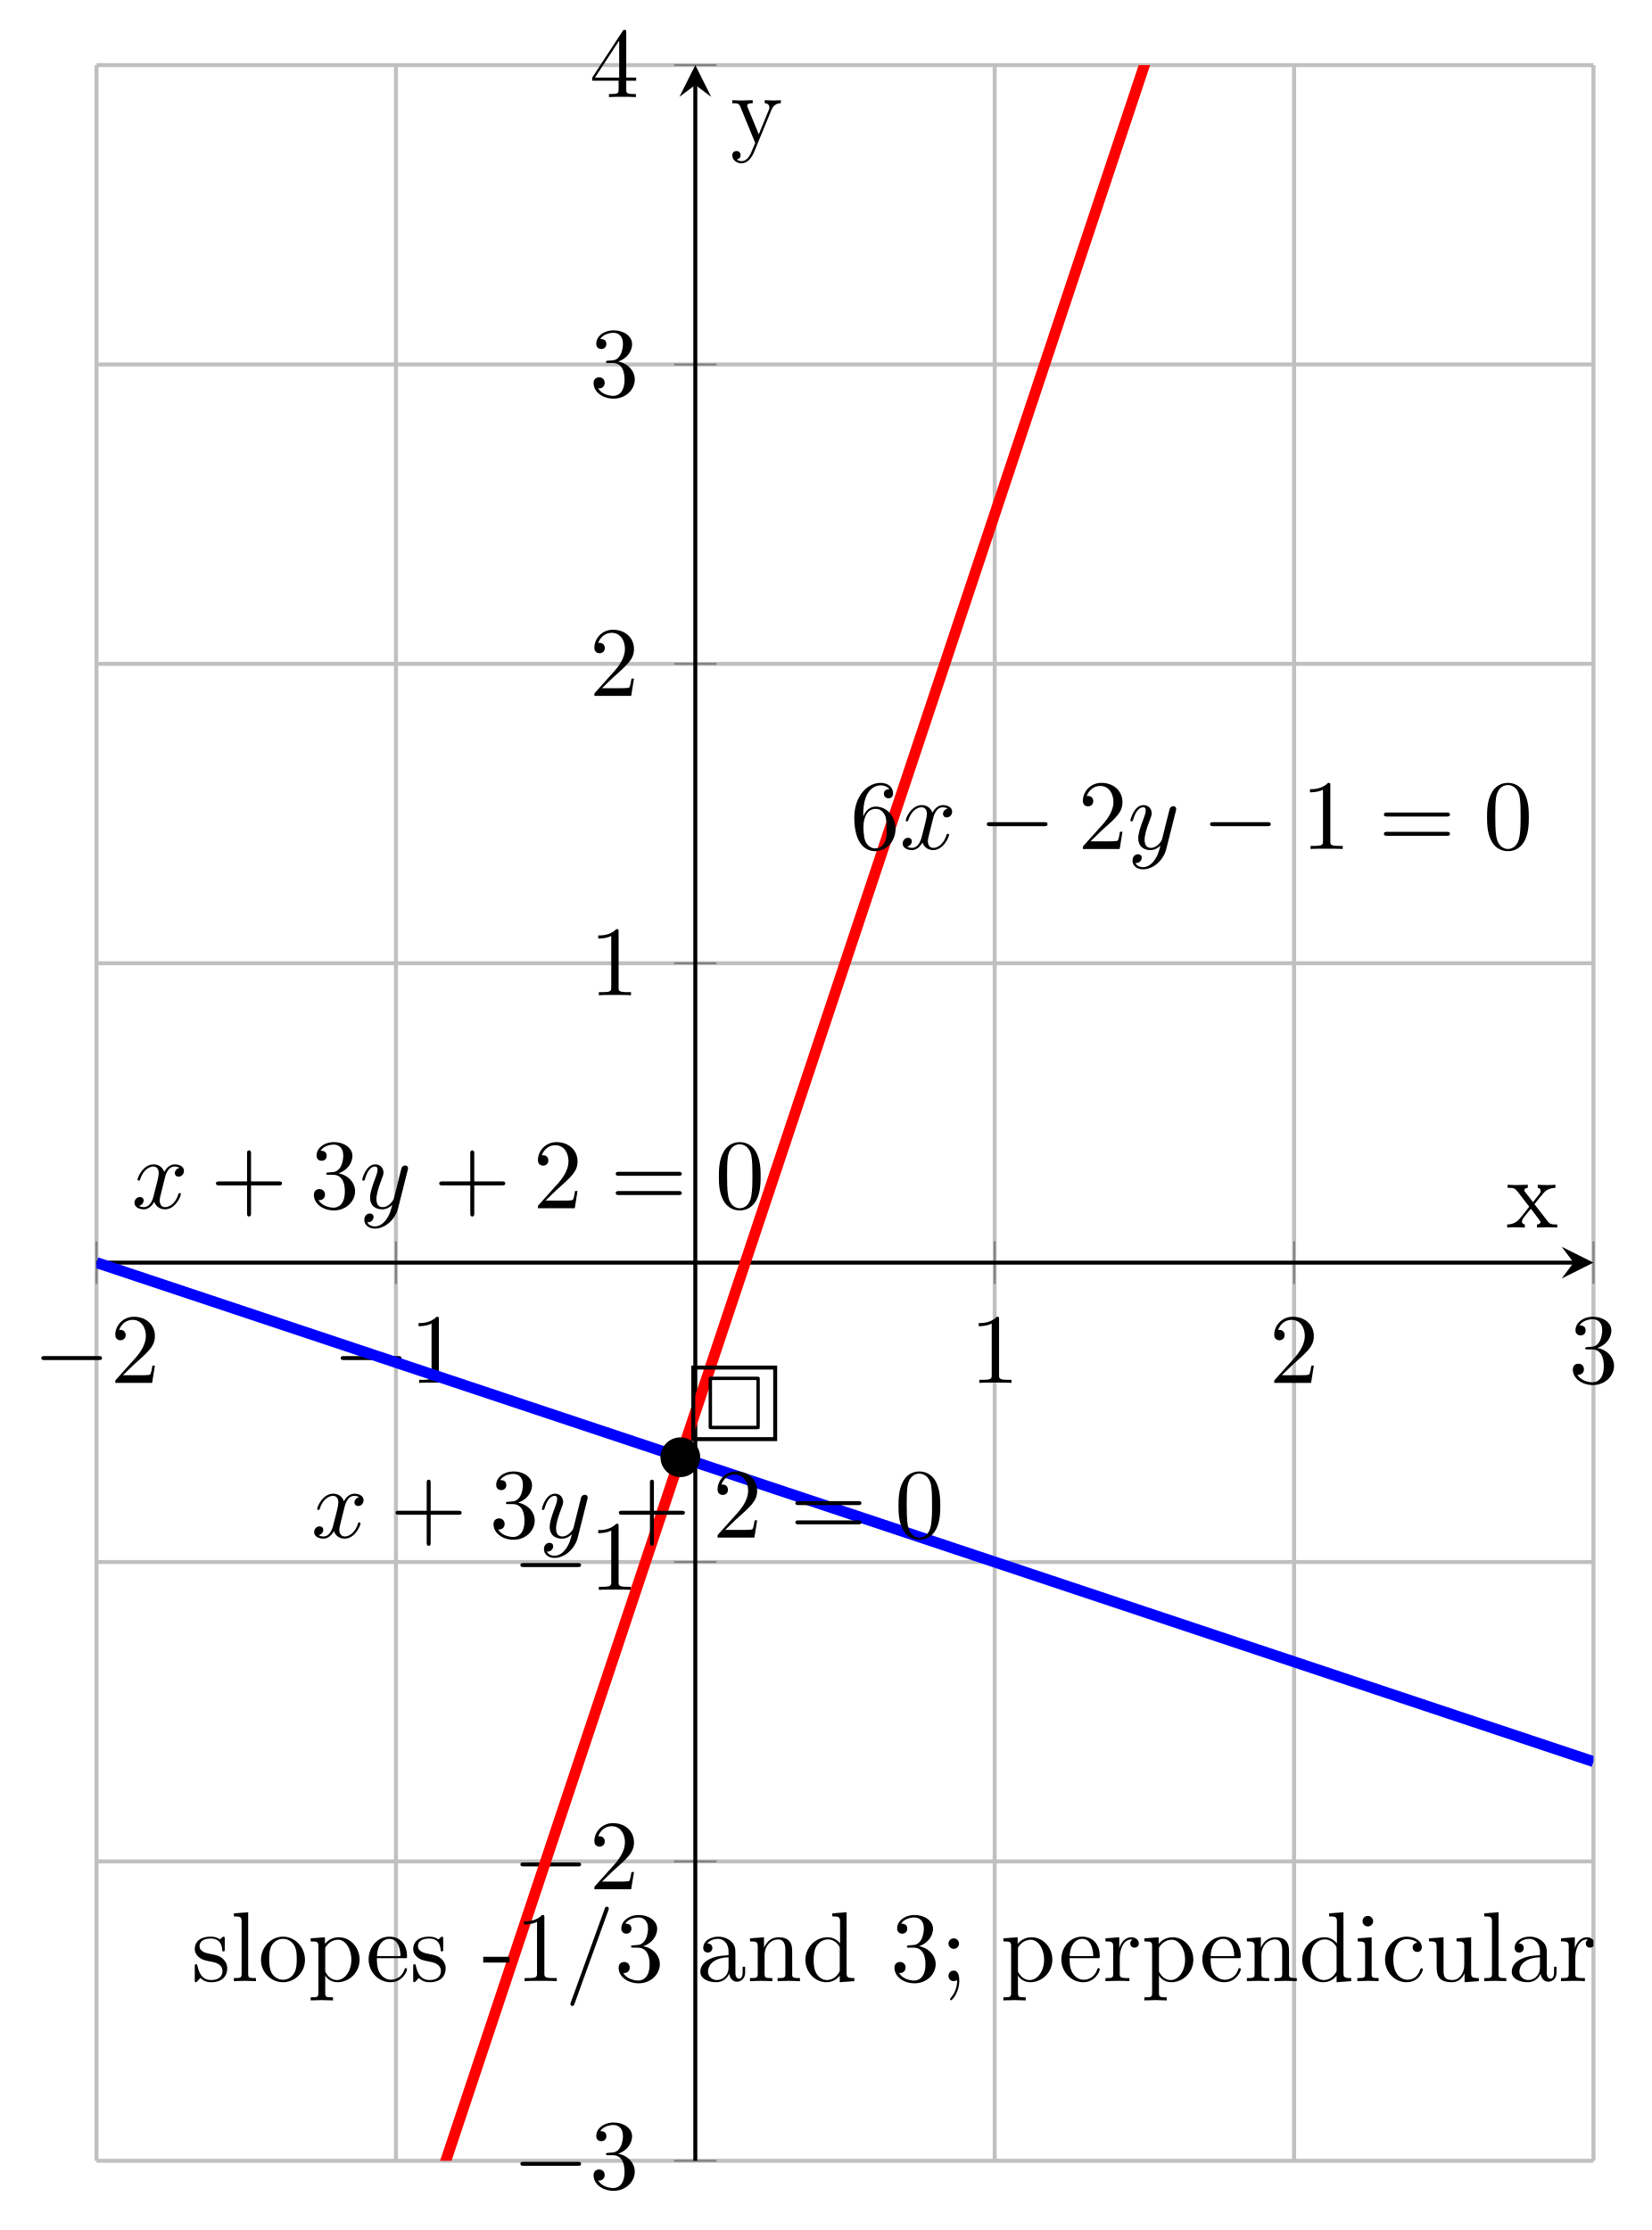
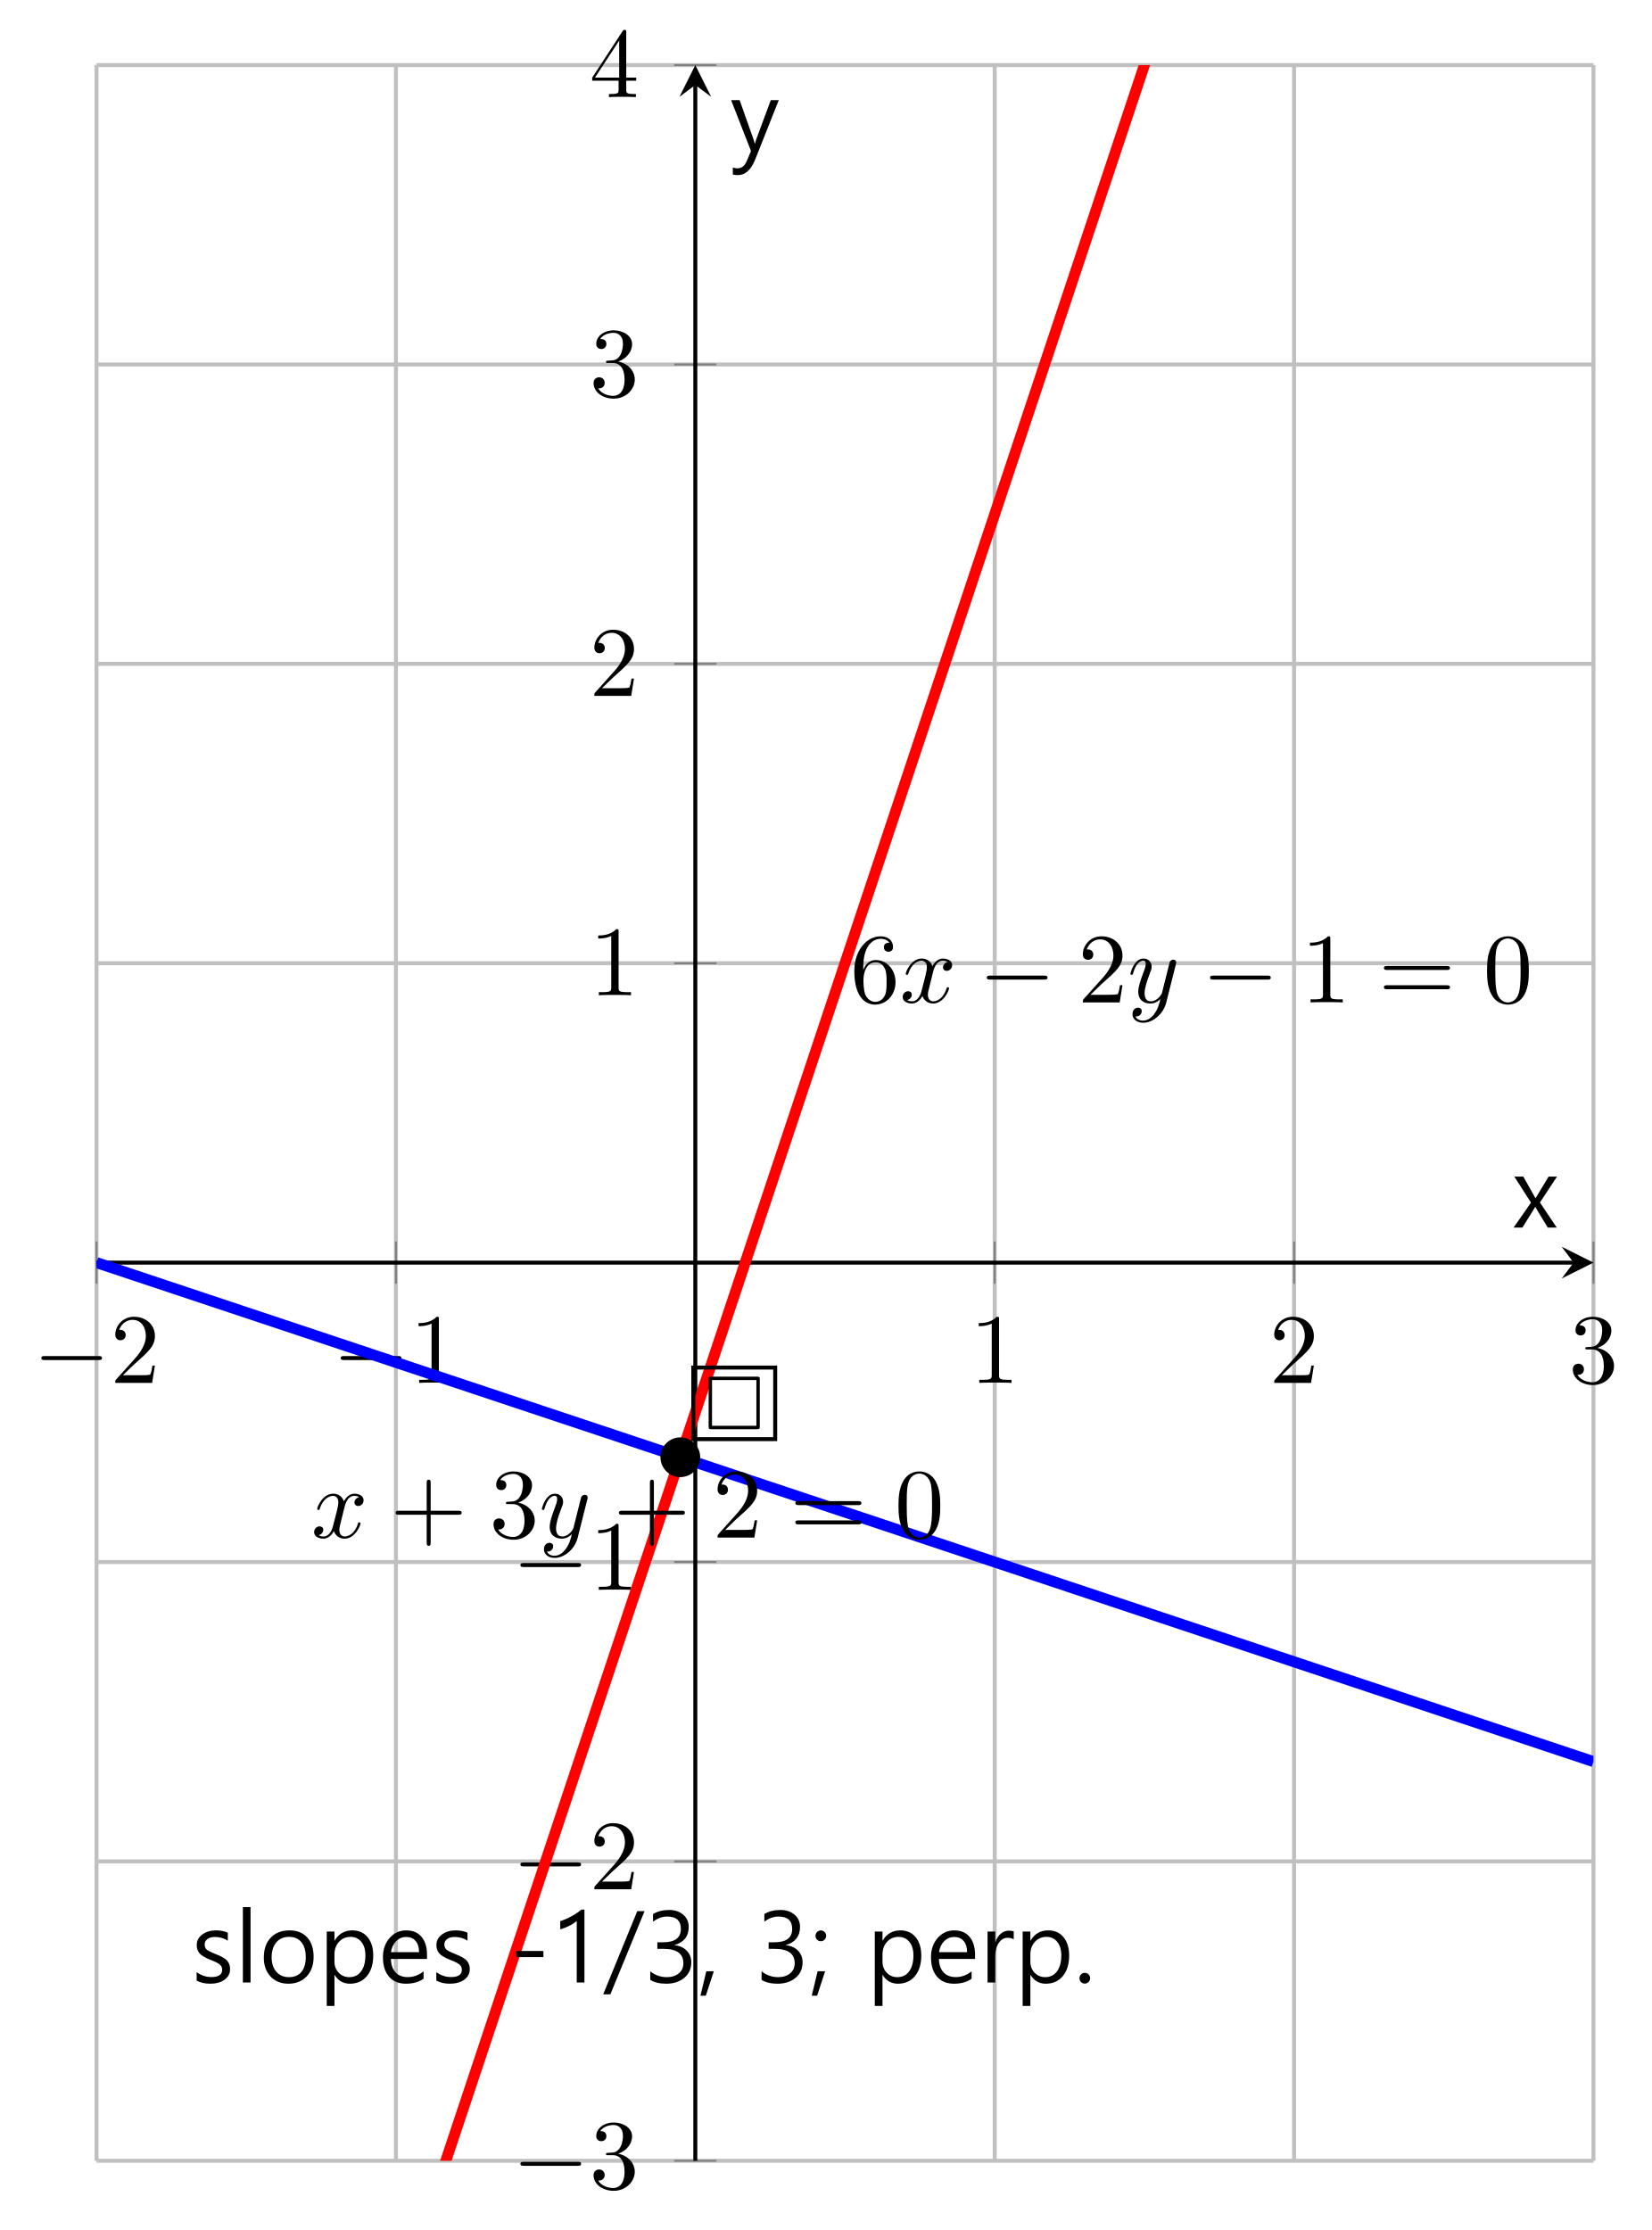
<svg xmlns="http://www.w3.org/2000/svg" xmlns:xlink="http://www.w3.org/1999/xlink" version="1.1" width="165.698pt" height="223.758pt" viewBox="-28.71 -43.654 165.698 223.758">
  <defs>
    <path id="g0-3" d="M5.677-5C5.677-5.223 5.649-5.272 5.405-5.272H.816C.579-5.272 .544-5.23 .544-5V-.272C.544-.035 .586 0 .823 0H5.398C5.649 0 5.677-.042 5.677-.279V-5ZM.886-4.931H5.335V-.342H.886V-4.931Z" />
-     <path id="g1-28" d="M4.812-.887V-1.445H4.563V-.887C4.563-.309 4.314-.249 4.204-.249C3.875-.249 3.836-.697 3.836-.747V-2.74C3.836-3.158 3.836-3.547 3.477-3.915C3.088-4.304 2.59-4.463 2.112-4.463C1.295-4.463 .608-3.995 .608-3.337C.608-3.039 .807-2.869 1.066-2.869C1.345-2.869 1.524-3.068 1.524-3.328C1.524-3.447 1.474-3.776 1.016-3.786C1.285-4.134 1.773-4.244 2.092-4.244C2.58-4.244 3.148-3.856 3.148-2.969V-2.6C2.64-2.57 1.943-2.54 1.315-2.242C.568-1.903 .319-1.385 .319-.946C.319-.139 1.285 .11 1.913 .11C2.57 .11 3.029-.289 3.218-.757C3.258-.359 3.527 .06 3.995 .06C4.204 .06 4.812-.08 4.812-.887ZM3.148-1.395C3.148-.448 2.431-.11 1.983-.11C1.494-.11 1.086-.458 1.086-.956C1.086-1.504 1.504-2.331 3.148-2.391V-1.395Z" />
-     <path id="g1-43" d="M4.134-1.186C4.134-1.285 4.035-1.285 4.005-1.285C3.915-1.285 3.895-1.245 3.875-1.186C3.587-.259 2.939-.139 2.57-.139C2.042-.139 1.166-.568 1.166-2.172C1.166-3.796 1.983-4.214 2.511-4.214C2.6-4.214 3.228-4.204 3.577-3.846C3.168-3.816 3.108-3.517 3.108-3.387C3.108-3.128 3.288-2.929 3.567-2.929C3.826-2.929 4.025-3.098 4.025-3.397C4.025-4.075 3.268-4.463 2.501-4.463C1.255-4.463 .339-3.387 .339-2.152C.339-.877 1.325 .11 2.481 .11C3.816 .11 4.134-1.086 4.134-1.186Z" />
-     <path id="g1-47" d="M5.25 0V-.309C4.553-.309 4.473-.379 4.473-.867V-6.914L3.039-6.804V-6.496C3.736-6.496 3.816-6.426 3.816-5.938V-3.786C3.527-4.144 3.098-4.403 2.56-4.403C1.385-4.403 .339-3.427 .339-2.142C.339-.877 1.315 .11 2.451 .11C3.088 .11 3.537-.229 3.786-.548V.11L5.25 0ZM3.786-1.176C3.786-.996 3.786-.976 3.676-.807C3.377-.329 2.929-.11 2.501-.11C2.052-.11 1.694-.369 1.455-.747C1.196-1.156 1.166-1.724 1.166-2.132C1.166-2.501 1.186-3.098 1.474-3.547C1.684-3.856 2.062-4.184 2.6-4.184C2.949-4.184 3.367-4.035 3.676-3.587C3.786-3.417 3.786-3.397 3.786-3.218V-1.176Z" />
-     <path id="g1-50" d="M4.134-1.186C4.134-1.285 4.055-1.305 4.005-1.305C3.915-1.305 3.895-1.245 3.875-1.166C3.527-.139 2.63-.139 2.531-.139C2.032-.139 1.634-.438 1.405-.807C1.106-1.285 1.106-1.943 1.106-2.301H3.885C4.105-2.301 4.134-2.301 4.134-2.511C4.134-3.497 3.597-4.463 2.351-4.463C1.196-4.463 .279-3.437 .279-2.192C.279-.857 1.325 .11 2.471 .11C3.686 .11 4.134-.996 4.134-1.186ZM3.477-2.511H1.116C1.176-3.995 2.012-4.244 2.351-4.244C3.377-4.244 3.477-2.899 3.477-2.511Z" />
-     <path id="g1-64" d="M2.75-1.863V-2.441H.11V-1.863H2.75Z" />
-     <path id="g1-66" d="M2.461 0V-.309C1.803-.309 1.763-.359 1.763-.747V-4.403L.369-4.294V-3.985C1.016-3.985 1.106-3.925 1.106-3.437V-.757C1.106-.309 .996-.309 .329-.309V0L1.425-.03C1.773-.03 2.122-.01 2.461 0ZM1.913-6.017C1.913-6.286 1.684-6.545 1.385-6.545C1.046-6.545 .847-6.267 .847-6.017C.847-5.748 1.076-5.489 1.375-5.489C1.714-5.489 1.913-5.768 1.913-6.017Z" />
-     <path id="g1-72" d="M2.54 0V-.309C1.873-.309 1.763-.309 1.763-.757V-6.914L.329-6.804V-6.496C1.026-6.496 1.106-6.426 1.106-5.938V-.757C1.106-.309 .996-.309 .329-.309V0L1.435-.03L2.54 0Z" />
-     <path id="g1-77" d="M5.33 0V-.309C4.812-.309 4.563-.309 4.553-.608V-2.511C4.553-3.367 4.553-3.676 4.244-4.035C4.105-4.204 3.776-4.403 3.198-4.403C2.471-4.403 2.002-3.975 1.724-3.357V-4.403L.319-4.294V-3.985C1.016-3.985 1.096-3.915 1.096-3.427V-.757C1.096-.309 .986-.309 .319-.309V0L1.445-.03L2.56 0V-.309C1.893-.309 1.783-.309 1.783-.757V-2.59C1.783-3.626 2.491-4.184 3.128-4.184C3.756-4.184 3.866-3.646 3.866-3.078V-.757C3.866-.309 3.756-.309 3.088-.309V0L4.214-.03L5.33 0Z" />
-     <path id="g1-81" d="M4.692-2.132C4.692-3.407 3.696-4.463 2.491-4.463C1.245-4.463 .279-3.377 .279-2.132C.279-.847 1.315 .11 2.481 .11C3.686 .11 4.692-.867 4.692-2.132ZM3.866-2.212C3.866-1.853 3.866-1.315 3.646-.877C3.427-.428 2.989-.139 2.491-.139C2.062-.139 1.624-.349 1.355-.807C1.106-1.245 1.106-1.853 1.106-2.212C1.106-2.6 1.106-3.138 1.345-3.577C1.614-4.035 2.082-4.244 2.481-4.244C2.919-4.244 3.347-4.025 3.606-3.597S3.866-2.59 3.866-2.212Z" />
-     <path id="g1-82" d="M4.174 0V-.309H3.856C2.959-.309 2.929-.418 2.929-.787V-6.376C2.929-6.615 2.929-6.635 2.7-6.635C2.082-5.998 1.205-5.998 .887-5.998V-5.689C1.086-5.689 1.674-5.689 2.192-5.948V-.787C2.192-.428 2.162-.309 1.265-.309H.946V0C1.295-.03 2.162-.03 2.56-.03S3.826-.03 4.174 0Z" />
-     <path id="g1-84" d="M5.191-2.152C5.191-3.417 4.224-4.403 3.108-4.403C2.331-4.403 1.913-3.965 1.714-3.746V-4.403L.279-4.294V-3.985C.986-3.985 1.056-3.925 1.056-3.487V1.176C1.056 1.624 .946 1.624 .279 1.624V1.933L1.395 1.903L2.521 1.933V1.624C1.853 1.624 1.743 1.624 1.743 1.176V-.498V-.588C1.793-.428 2.212 .11 2.969 .11C4.154 .11 5.191-.867 5.191-2.152ZM4.364-2.152C4.364-.946 3.666-.11 2.929-.11C2.531-.11 2.152-.309 1.883-.717C1.743-.927 1.743-.936 1.743-1.136V-3.357C2.032-3.866 2.521-4.154 3.029-4.154C3.756-4.154 4.364-3.278 4.364-2.152Z" />
-     <path id="g1-96" d="M3.626-3.796C3.626-4.115 3.318-4.403 2.889-4.403C2.162-4.403 1.803-3.736 1.664-3.308V-4.403L.279-4.294V-3.985C.976-3.985 1.056-3.915 1.056-3.427V-.757C1.056-.309 .946-.309 .279-.309V0L1.415-.03C1.813-.03 2.281-.03 2.68 0V-.309H2.471C1.733-.309 1.714-.418 1.714-.777V-2.311C1.714-3.298 2.132-4.184 2.889-4.184C2.959-4.184 2.979-4.184 2.999-4.174C2.969-4.164 2.77-4.045 2.77-3.786C2.77-3.507 2.979-3.357 3.198-3.357C3.377-3.357 3.626-3.477 3.626-3.796Z" />
-     <path id="g1-98" d="M3.587-1.275C3.587-1.803 3.288-2.102 3.168-2.222C2.839-2.54 2.451-2.62 2.032-2.7C1.474-2.809 .807-2.939 .807-3.517C.807-3.866 1.066-4.274 1.923-4.274C3.019-4.274 3.068-3.377 3.088-3.068C3.098-2.979 3.208-2.979 3.208-2.979C3.337-2.979 3.337-3.029 3.337-3.218V-4.224C3.337-4.394 3.337-4.463 3.228-4.463C3.178-4.463 3.158-4.463 3.029-4.344C2.999-4.304 2.899-4.214 2.859-4.184C2.481-4.463 2.072-4.463 1.923-4.463C.707-4.463 .329-3.796 .329-3.238C.329-2.889 .488-2.61 .757-2.391C1.076-2.132 1.355-2.072 2.072-1.933C2.291-1.893 3.108-1.733 3.108-1.016C3.108-.508 2.76-.11 1.983-.11C1.146-.11 .787-.677 .598-1.524C.568-1.654 .558-1.694 .458-1.694C.329-1.694 .329-1.624 .329-1.445V-.13C.329 .04 .329 .11 .438 .11C.488 .11 .498 .1 .687-.09C.707-.11 .707-.13 .887-.319C1.325 .1 1.773 .11 1.983 .11C3.128 .11 3.587-.558 3.587-1.275Z" />
-     <path id="g1-99" d="M1.913-3.766C1.913-4.055 1.674-4.294 1.385-4.294S.857-4.055 .857-3.766S1.096-3.238 1.385-3.238S1.913-3.477 1.913-3.766ZM1.943-.03C1.943-.319 1.923-1.056 1.385-1.056C1.036-1.056 .857-.787 .857-.528S1.026 0 1.385 0C1.435 0 1.465-.01 1.465-.01C1.534-.02 1.644-.04 1.724-.11C1.724 .169 1.724 .946 1.086 1.684C1.016 1.763 1.016 1.783 1.016 1.813C1.016 1.883 1.066 1.923 1.116 1.923C1.225 1.923 1.943 1.126 1.943-.03Z" />
-     <path id="g1-102" d="M4.413-7.273C4.413-7.382 4.324-7.472 4.214-7.472C4.075-7.472 4.035-7.372 4.005-7.273L.608 2.112C.558 2.242 .558 2.291 .558 2.291C.558 2.401 .648 2.491 .757 2.491C.897 2.491 .936 2.391 .966 2.291L4.364-7.093C4.413-7.223 4.413-7.273 4.413-7.273Z" />
-     <path id="g1-106" d="M4.553-1.704C4.553-2.521 3.925-3.298 2.889-3.507C3.706-3.776 4.284-4.473 4.284-5.26C4.284-6.077 3.407-6.635 2.451-6.635C1.445-6.635 .687-6.037 .687-5.28C.687-4.951 .907-4.762 1.196-4.762C1.504-4.762 1.704-4.981 1.704-5.27C1.704-5.768 1.235-5.768 1.086-5.768C1.395-6.257 2.052-6.386 2.411-6.386C2.819-6.386 3.367-6.167 3.367-5.27C3.367-5.151 3.347-4.573 3.088-4.134C2.79-3.656 2.451-3.626 2.202-3.616C2.122-3.606 1.883-3.587 1.813-3.587C1.733-3.577 1.664-3.567 1.664-3.467C1.664-3.357 1.733-3.357 1.903-3.357H2.341C3.158-3.357 3.527-2.68 3.527-1.704C3.527-.349 2.839-.06 2.401-.06C1.973-.06 1.225-.229 .877-.817C1.225-.767 1.534-.986 1.534-1.365C1.534-1.724 1.265-1.923 .976-1.923C.737-1.923 .418-1.783 .418-1.345C.418-.438 1.345 .219 2.431 .219C3.646 .219 4.553-.687 4.553-1.704Z" />
-     <path id="g1-109" d="M5.33 0V-.309C4.633-.309 4.553-.379 4.553-.867V-4.403L3.088-4.294V-3.985C3.786-3.985 3.866-3.915 3.866-3.427V-1.654C3.866-.787 3.387-.11 2.66-.11C1.823-.11 1.783-.578 1.783-1.096V-4.403L.319-4.294V-3.985C1.096-3.985 1.096-3.955 1.096-3.068V-1.574C1.096-.797 1.096 .11 2.61 .11C3.168 .11 3.606-.169 3.895-.787V.11L5.33 0Z" />
-     <path id="g1-116" d="M5.141 0V-.309C4.603-.309 4.423-.329 4.194-.618L2.859-2.341C3.158-2.72 3.537-3.208 3.776-3.467C4.085-3.826 4.493-3.975 4.961-3.985V-4.294C4.702-4.274 4.403-4.264 4.144-4.264C3.846-4.264 3.318-4.284 3.188-4.294V-3.985C3.397-3.965 3.477-3.836 3.477-3.676S3.377-3.387 3.328-3.328L2.71-2.55L1.933-3.557C1.843-3.656 1.843-3.676 1.843-3.736C1.843-3.885 1.993-3.975 2.192-3.985V-4.294L1.116-4.264C.907-4.264 .438-4.274 .169-4.294V-3.985C.867-3.985 .877-3.975 1.345-3.377L2.331-2.092C1.863-1.494 1.863-1.474 1.395-.907C.917-.329 .329-.309 .12-.309V0C.379-.02 .687-.03 .946-.03L1.893 0V-.309C1.674-.339 1.604-.468 1.604-.618C1.604-.837 1.893-1.166 2.501-1.883L3.258-.887C3.337-.777 3.467-.618 3.467-.558C3.467-.468 3.377-.319 3.108-.309V0L4.184-.03C4.453-.03 4.842-.02 5.141 0Z" />
-     <path id="g1-118" d="M5.061-3.985V-4.294C4.832-4.274 4.543-4.264 4.314-4.264L3.447-4.294V-3.985C3.756-3.975 3.915-3.806 3.915-3.557C3.915-3.457 3.905-3.437 3.856-3.318L2.849-.867L1.743-3.547C1.704-3.646 1.684-3.686 1.684-3.726C1.684-3.985 2.052-3.985 2.242-3.985V-4.294L1.156-4.264C.887-4.264 .488-4.274 .189-4.294V-3.985C.667-3.985 .857-3.985 .996-3.636L2.491 0L2.242 .588C2.022 1.136 1.743 1.823 1.106 1.823C1.056 1.823 .827 1.823 .638 1.644C.946 1.604 1.026 1.385 1.026 1.225C1.026 .966 .837 .807 .608 .807C.408 .807 .189 .936 .189 1.235C.189 1.684 .608 2.042 1.106 2.042C1.733 2.042 2.142 1.474 2.381 .907L4.134-3.347C4.394-3.975 4.902-3.985 5.061-3.985Z" />
+     <path id="g1-15" d="M1.537-1.129L.735 1.323H.195L.783-1.129H1.537Z" />
+     <path id="g1-16" d="M3.444-2.544H.72V-3.162H3.444V-2.544Z" />
+     <path id="g1-17" d="M.555-.428Q.555-.657 .715-.812Q.876-.973 1.09-.973T1.464-.812Q1.625-.657 1.625-.428Q1.625-.214 1.464-.049Q1.309 .112 1.09 .112T.71-.044Q.555-.204 .555-.428Z" />
+     <path id="g1-18" d="M4.023-7.161L.589 1.187H-.131L3.288-7.161H4.023Z" />
+     <path id="g1-20" d="M3.473 0H2.7V-6.183Q2.476-5.959 1.97-5.696Q1.464-5.439 1.046-5.336V-6.163Q1.581-6.314 2.194-6.655T3.162-7.316H3.473V0Z" />
+     <path id="g1-22" d="M.647-1.119Q1.386-.535 2.301-.535Q3.05-.535 3.507-.915Q3.969-1.294 3.969-1.941Q3.969-3.376 1.951-3.376H1.357V-4.033H1.922Q3.717-4.033 3.717-5.375Q3.717-6.616 2.35-6.616Q1.591-6.616 .924-6.095V-6.869Q1.605-7.277 2.544-7.277Q3.4-7.277 3.95-6.806Q4.505-6.334 4.505-5.575Q4.505-4.169 3.07-3.751V-3.736Q3.843-3.668 4.3-3.196Q4.762-2.724 4.762-2.024Q4.762-1.046 4.052-.462Q3.347 .122 2.257 .122Q1.255 .122 .647-.263V-1.119Z" />
+     <path id="g1-30" d="M.569-4.68Q.569-4.908 .73-5.064Q.89-5.225 1.104-5.225T1.479-5.064Q1.639-4.908 1.639-4.68Q1.639-4.456 1.479-4.295Q1.323-4.14 1.104-4.14T.725-4.295Q.569-4.456 .569-4.68ZM1.537-1.129L.735 1.323H.195L.783-1.129H1.537Z" />
+     <path id="g1-72" d="M4.913-2.364H1.289Q1.313-1.479 1.761-1.007Q2.213-.54 2.972-.54Q3.848-.54 4.568-1.119V-.379Q3.882 .122 2.792 .122Q1.712 .122 1.099-.584Q.491-1.294 .491-2.544Q.491-3.707 1.163-4.466Q1.834-5.229 2.826-5.229T4.364-4.578Q4.913-3.931 4.913-2.783V-2.364ZM4.115-3.045Q4.115-3.76 3.77-4.164Q3.43-4.568 2.817-4.568Q2.238-4.568 1.819-4.149Q1.401-3.736 1.299-3.045H4.115Z" />
+     <path id="g1-79" d="M.842 0V-7.564H1.61V0H.842Z" />
+     <path id="g1-82" d="M.491-2.491Q.491-3.765 1.182-4.495Q1.878-5.229 3.079-5.229Q4.198-5.229 4.84-4.524Q5.487-3.824 5.487-2.568Q5.487-1.352 4.792-.613Q4.096 .122 2.958 .122Q1.844 .122 1.167-.598T.491-2.491ZM1.275-2.525Q1.275-1.62 1.746-1.075Q2.223-.535 3.011-.535Q3.828-.535 4.261-1.056Q4.699-1.581 4.699-2.544Q4.699-3.512 4.261-4.042Q3.824-4.578 3.011-4.578Q2.218-4.578 1.746-4.028T1.275-2.525Z" />
+     <path id="g1-83" d="M1.61-.749V2.354H.837V-5.113H1.61V-4.208H1.63Q2.238-5.229 3.4-5.229Q4.373-5.229 4.938-4.544Q5.502-3.862 5.502-2.705Q5.502-1.411 4.865-.642Q4.232 .122 3.167 .122Q2.17 .122 1.63-.749H1.61ZM1.61-2.072Q1.61-1.435 2.033-.983Q2.461-.535 3.099-.535Q3.853-.535 4.281-1.114Q4.714-1.693 4.714-2.729Q4.714-3.58 4.305-4.077Q3.901-4.578 3.225-4.578Q2.52-4.578 2.063-4.077Q1.61-3.575 1.61-2.812V-2.072Z" />
+     <path id="g1-85" d="M3.464-4.32Q3.245-4.485 2.846-4.485Q2.32-4.485 1.965-3.974T1.61-2.617V0H.837V-5.113H1.61V-4.052H1.63Q1.805-4.592 2.16-4.894Q2.52-5.2 2.963-5.2Q3.284-5.2 3.464-5.132V-4.32Z" />
+     <path id="g1-86" d="M.516-1.041Q1.187-.545 1.99-.545Q3.079-.545 3.079-1.279Q3.079-1.596 2.841-1.8Q2.603-2.009 1.902-2.272Q1.095-2.593 .808-2.924Q.525-3.254 .525-3.76Q.525-4.412 1.09-4.821T2.466-5.229Q3.118-5.229 3.644-5.001V-4.198Q3.074-4.568 2.345-4.568Q1.868-4.568 1.596-4.354Q1.323-4.145 1.323-3.828Q1.323-3.488 1.523-3.308Q1.727-3.128 2.403-2.86Q3.318-2.505 3.595-2.165T3.872-1.352Q3.872-.671 3.308-.272Q2.748 .122 1.873 .122Q1.08 .122 .516-.19V-1.041Z" />
+     <path id="g1-91" d="M4.49-5.113L2.778-2.515L4.466 0H3.561L2.544-1.678Q2.432-1.863 2.32-2.063H2.296Q2.267-1.999 2.067-1.678L1.022 0H.136L1.883-2.5L.209-5.113H1.109L2.325-2.953H2.345Q2.374-2.997 2.554-3.298L3.648-5.113H4.49Z" />
+     <path id="g1-92" d="M4.855-5.113L2.486 .846Q1.863 2.408 .749 2.408Q.486 2.408 .243 2.35V1.644Q.491 1.727 .715 1.727Q1.338 1.727 1.649 .978L2.067-.01L.073-5.113H.929L2.34-1.124Q2.354-1.085 2.447-.759H2.471L2.568-1.114L4.052-5.113H4.855Z" />
    <path id="g2-0" d="M6.565-2.291C6.735-2.291 6.914-2.291 6.914-2.491S6.735-2.69 6.565-2.69H1.176C1.006-2.69 .827-2.69 .827-2.491S1.006-2.291 1.176-2.291H6.565Z" />
    <path id="g3-120" d="M3.328-3.009C3.387-3.268 3.616-4.184 4.314-4.184C4.364-4.184 4.603-4.184 4.812-4.055C4.533-4.005 4.334-3.756 4.334-3.517C4.334-3.357 4.443-3.168 4.712-3.168C4.932-3.168 5.25-3.347 5.25-3.746C5.25-4.264 4.663-4.403 4.324-4.403C3.746-4.403 3.397-3.875 3.278-3.646C3.029-4.304 2.491-4.403 2.202-4.403C1.166-4.403 .598-3.118 .598-2.869C.598-2.77 .697-2.77 .717-2.77C.797-2.77 .827-2.79 .847-2.879C1.186-3.935 1.843-4.184 2.182-4.184C2.371-4.184 2.72-4.095 2.72-3.517C2.72-3.208 2.55-2.54 2.182-1.146C2.022-.528 1.674-.11 1.235-.11C1.176-.11 .946-.11 .737-.239C.986-.289 1.205-.498 1.205-.777C1.205-1.046 .986-1.126 .837-1.126C.538-1.126 .289-.867 .289-.548C.289-.09 .787 .11 1.225 .11C1.883 .11 2.242-.588 2.271-.648C2.391-.279 2.75 .11 3.347 .11C4.374 .11 4.941-1.176 4.941-1.425C4.941-1.524 4.852-1.524 4.822-1.524C4.732-1.524 4.712-1.484 4.692-1.415C4.364-.349 3.686-.11 3.367-.11C2.979-.11 2.819-.428 2.819-.767C2.819-.986 2.879-1.205 2.989-1.644L3.328-3.009Z" />
    <path id="g3-121" d="M4.842-3.796C4.882-3.935 4.882-3.955 4.882-4.025C4.882-4.204 4.742-4.294 4.593-4.294C4.493-4.294 4.334-4.234 4.244-4.085C4.224-4.035 4.144-3.726 4.105-3.547C4.035-3.288 3.965-3.019 3.905-2.75L3.457-.956C3.417-.807 2.989-.11 2.331-.11C1.823-.11 1.714-.548 1.714-.917C1.714-1.375 1.883-1.993 2.222-2.869C2.381-3.278 2.421-3.387 2.421-3.587C2.421-4.035 2.102-4.403 1.604-4.403C.658-4.403 .289-2.959 .289-2.869C.289-2.77 .389-2.77 .408-2.77C.508-2.77 .518-2.79 .568-2.949C.837-3.885 1.235-4.184 1.574-4.184C1.654-4.184 1.823-4.184 1.823-3.866C1.823-3.616 1.724-3.357 1.654-3.168C1.255-2.112 1.076-1.544 1.076-1.076C1.076-.189 1.704 .11 2.291 .11C2.68 .11 3.019-.06 3.298-.339C3.168 .179 3.049 .667 2.65 1.196C2.391 1.534 2.012 1.823 1.554 1.823C1.415 1.823 .966 1.793 .797 1.405C.956 1.405 1.086 1.405 1.225 1.285C1.325 1.196 1.425 1.066 1.425 .877C1.425 .568 1.156 .528 1.056 .528C.827 .528 .498 .687 .498 1.176C.498 1.674 .936 2.042 1.554 2.042C2.58 2.042 3.606 1.136 3.885 .01L4.842-3.796Z" />
    <path id="g4-43" d="M4.075-2.291H6.854C6.994-2.291 7.183-2.291 7.183-2.491S6.994-2.69 6.854-2.69H4.075V-5.479C4.075-5.619 4.075-5.808 3.875-5.808S3.676-5.619 3.676-5.479V-2.69H.887C.747-2.69 .558-2.69 .558-2.491S.747-2.291 .887-2.291H3.676V.498C3.676 .638 3.676 .827 3.875 .827S4.075 .638 4.075 .498V-2.291Z" />
    <path id="g4-48" d="M4.583-3.188C4.583-3.985 4.533-4.782 4.184-5.519C3.726-6.476 2.909-6.635 2.491-6.635C1.893-6.635 1.166-6.376 .757-5.45C.438-4.762 .389-3.985 .389-3.188C.389-2.441 .428-1.544 .837-.787C1.265 .02 1.993 .219 2.481 .219C3.019 .219 3.776 .01 4.214-.936C4.533-1.624 4.583-2.401 4.583-3.188ZM2.481 0C2.092 0 1.504-.249 1.325-1.205C1.215-1.803 1.215-2.72 1.215-3.308C1.215-3.945 1.215-4.603 1.295-5.141C1.484-6.326 2.232-6.416 2.481-6.416C2.809-6.416 3.467-6.237 3.656-5.25C3.756-4.692 3.756-3.935 3.756-3.308C3.756-2.56 3.756-1.883 3.646-1.245C3.497-.299 2.929 0 2.481 0Z" />
    <path id="g4-49" d="M2.929-6.376C2.929-6.615 2.929-6.635 2.7-6.635C2.082-5.998 1.205-5.998 .887-5.998V-5.689C1.086-5.689 1.674-5.689 2.192-5.948V-.787C2.192-.428 2.162-.309 1.265-.309H.946V0C1.295-.03 2.162-.03 2.56-.03S3.826-.03 4.174 0V-.309H3.856C2.959-.309 2.929-.418 2.929-.787V-6.376Z" />
    <path id="g4-50" d="M1.265-.767L2.321-1.793C3.875-3.168 4.473-3.706 4.473-4.702C4.473-5.838 3.577-6.635 2.361-6.635C1.235-6.635 .498-5.719 .498-4.832C.498-4.274 .996-4.274 1.026-4.274C1.196-4.274 1.544-4.394 1.544-4.802C1.544-5.061 1.365-5.32 1.016-5.32C.936-5.32 .917-5.32 .887-5.31C1.116-5.958 1.654-6.326 2.232-6.326C3.138-6.326 3.567-5.519 3.567-4.702C3.567-3.905 3.068-3.118 2.521-2.501L.608-.369C.498-.259 .498-.239 .498 0H4.194L4.473-1.733H4.224C4.174-1.435 4.105-.996 4.005-.847C3.935-.767 3.278-.767 3.059-.767H1.265Z" />
    <path id="g4-51" d="M2.889-3.507C3.706-3.776 4.284-4.473 4.284-5.26C4.284-6.077 3.407-6.635 2.451-6.635C1.445-6.635 .687-6.037 .687-5.28C.687-4.951 .907-4.762 1.196-4.762C1.504-4.762 1.704-4.981 1.704-5.27C1.704-5.768 1.235-5.768 1.086-5.768C1.395-6.257 2.052-6.386 2.411-6.386C2.819-6.386 3.367-6.167 3.367-5.27C3.367-5.151 3.347-4.573 3.088-4.134C2.79-3.656 2.451-3.626 2.202-3.616C2.122-3.606 1.883-3.587 1.813-3.587C1.733-3.577 1.664-3.567 1.664-3.467C1.664-3.357 1.733-3.357 1.903-3.357H2.341C3.158-3.357 3.527-2.68 3.527-1.704C3.527-.349 2.839-.06 2.401-.06C1.973-.06 1.225-.229 .877-.817C1.225-.767 1.534-.986 1.534-1.365C1.534-1.724 1.265-1.923 .976-1.923C.737-1.923 .418-1.783 .418-1.345C.418-.438 1.345 .219 2.431 .219C3.646 .219 4.553-.687 4.553-1.704C4.553-2.521 3.925-3.298 2.889-3.507Z" />
    <path id="g4-52" d="M2.929-1.644V-.777C2.929-.418 2.909-.309 2.172-.309H1.963V0C2.371-.03 2.889-.03 3.308-.03S4.254-.03 4.663 0V-.309H4.453C3.716-.309 3.696-.418 3.696-.777V-1.644H4.692V-1.953H3.696V-6.486C3.696-6.685 3.696-6.745 3.537-6.745C3.447-6.745 3.417-6.745 3.337-6.625L.279-1.953V-1.644H2.929ZM2.989-1.953H.558L2.989-5.669V-1.953Z" />
    <path id="g4-54" d="M1.315-3.268V-3.507C1.315-6.027 2.55-6.386 3.059-6.386C3.298-6.386 3.716-6.326 3.935-5.988C3.786-5.988 3.387-5.988 3.387-5.539C3.387-5.23 3.626-5.081 3.846-5.081C4.005-5.081 4.304-5.171 4.304-5.559C4.304-6.157 3.866-6.635 3.039-6.635C1.763-6.635 .418-5.35 .418-3.148C.418-.488 1.574 .219 2.501 .219C3.606 .219 4.553-.717 4.553-2.032C4.553-3.298 3.666-4.254 2.56-4.254C1.883-4.254 1.514-3.746 1.315-3.268ZM2.501-.06C1.873-.06 1.574-.658 1.514-.807C1.335-1.275 1.335-2.072 1.335-2.252C1.335-3.029 1.654-4.025 2.55-4.025C2.71-4.025 3.168-4.025 3.477-3.407C3.656-3.039 3.656-2.531 3.656-2.042C3.656-1.564 3.656-1.066 3.487-.707C3.188-.11 2.73-.06 2.501-.06Z" />
    <path id="g4-61" d="M6.844-3.258C6.994-3.258 7.183-3.258 7.183-3.457S6.994-3.656 6.854-3.656H.887C.747-3.656 .558-3.656 .558-3.457S.747-3.258 .897-3.258H6.844ZM6.854-1.325C6.994-1.325 7.183-1.325 7.183-1.524S6.994-1.724 6.844-1.724H.897C.747-1.724 .558-1.724 .558-1.524S.747-1.325 .887-1.325H6.854Z" />
  </defs>
  <g id="page1">
    <g stroke-miterlimit="10" transform="translate(-19.02403,173.1589)scale(0.996264,-0.996264)">
      <g fill="#000" stroke="#000">
        <g stroke-width="0.4">
          <g stroke="none" transform="scale(-1.00375,1.00375)translate(-19.02403,173.1589)scale(-1,-1)" />
          <g transform="translate(-9.72188,-6.97186)">
            <g stroke="none" transform="scale(-1.00375,1.00375)translate(-19.02403,173.1589)scale(-1,-1)">
              <g stroke="#000" stroke-miterlimit="10" transform="translate(-9.33847,271.3539)scale(0.996264,-0.996264)">
                <g fill="#000" stroke="#000">
                  <g stroke-width="0.4">
                    <g stroke-width="0.4">
                      <g fill="#c0c0c0" stroke="#c0c0c0">
                        <path d="M0 105.535V316.605M30.153 105.535V316.605M90.459 105.535V316.605M120.612 105.535V316.605M150.764 105.535V316.605" fill="none" />
                      </g>
                    </g>
                    <g stroke-width="0.4">
                      <g fill="#c0c0c0" stroke="#c0c0c0">
                        <path d="M0 105.535H150.764M0 135.688H150.764M0 165.841H150.764M0 226.147H150.764M0 256.3H150.764M0 286.452H150.764M0 316.605H150.764" fill="none" />
                      </g>
                    </g>
                    <g stroke-width="0.2">
                      <g fill="#808080" stroke="#808080">
                        <path d="M0 193.86V198.128M30.153 193.86V198.128M90.459 193.86V198.128M120.612 193.86V198.128M150.764 193.86V198.128" fill="none" />
                      </g>
                    </g>
                    <g stroke-width="0.2">
                      <g fill="#808080" stroke="#808080">
                        <path d="M58.172 105.535H62.44M58.172 135.688H62.44M58.172 165.841H62.44M58.172 226.147H62.44M58.172 256.3H62.44M58.172 286.452H62.44M58.172 316.605H62.44" fill="none" />
                      </g>
                    </g>
                    <path d="M0 195.994H148.764" fill="none" />
                    <g transform="translate(148.7645,195.9938)">
                      <path d="M2 0L-1.2 1.6L0 0L-1.2-1.6" stroke="none" />
                    </g>
                    <path d="M60.306 105.535V314.605" fill="none" />
                    <g transform="matrix(0.0,1.0,-1.0,0.0,60.30579,314.6054)">
                      <path d="M2 0L-1.2 1.6L0 0L-1.2-1.6" stroke="none" />
                    </g>
                    <g transform="translate(-6.3889,183.8825)">
                      <g stroke="none" transform="scale(-1.00375,1.00375)translate(-9.33847,271.3539)scale(-1,-1)">
                        <g fill="#000">
                          <g stroke="none">
                            <use x="-9.338" y="271.354" xlink:href="#g2-0" />
                            <use x="-1.59" y="271.354" xlink:href="#g4-50" />
                          </g>
                        </g>
                      </g>
                    </g>
                    <g transform="translate(23.76399,183.8825)">
                      <g stroke="none" transform="scale(-1.00375,1.00375)translate(-9.33847,271.3539)scale(-1,-1)">
                        <g fill="#000">
                          <g stroke="none">
                            <use x="-9.338" y="271.354" xlink:href="#g2-0" />
                            <use x="-1.59" y="271.354" xlink:href="#g4-49" />
                          </g>
                        </g>
                      </g>
                    </g>
                    <g transform="translate(87.95868,183.8825)">
                      <g stroke="none" transform="scale(-1.00375,1.00375)translate(-9.33847,271.3539)scale(-1,-1)">
                        <g fill="#000">
                          <g stroke="none">
                            <use x="-9.338" y="271.354" xlink:href="#g4-49" />
                          </g>
                        </g>
                      </g>
                    </g>
                    <g transform="translate(118.1116,183.8825)">
                      <g stroke="none" transform="scale(-1.00375,1.00375)translate(-9.33847,271.3539)scale(-1,-1)">
                        <g fill="#000">
                          <g stroke="none">
                            <use x="-9.338" y="271.354" xlink:href="#g4-50" />
                          </g>
                        </g>
                      </g>
                    </g>
                    <g transform="translate(148.2645,183.8825)">
                      <g stroke="none" transform="scale(-1.00375,1.00375)translate(-9.33847,271.3539)scale(-1,-1)">
                        <g fill="#000">
                          <g stroke="none">
                            <use x="-9.338" y="271.354" xlink:href="#g4-51" />
                          </g>
                        </g>
                      </g>
                    </g>
                    <g transform="translate(41.86111,102.7296)">
                      <g stroke="none" transform="scale(-1.00375,1.00375)translate(-9.33847,271.3539)scale(-1,-1)">
                        <g fill="#000">
                          <g stroke="none">
                            <use x="-9.338" y="271.354" xlink:href="#g2-0" />
                            <use x="-1.59" y="271.354" xlink:href="#g4-51" />
                          </g>
                        </g>
                      </g>
                    </g>
                    <g transform="translate(41.86111,132.8825)">
                      <g stroke="none" transform="scale(-1.00375,1.00375)translate(-9.33847,271.3539)scale(-1,-1)">
                        <g fill="#000">
                          <g stroke="none">
                            <use x="-9.338" y="271.354" xlink:href="#g2-0" />
                            <use x="-1.59" y="271.354" xlink:href="#g4-50" />
                          </g>
                        </g>
                      </g>
                    </g>
                    <g transform="translate(41.86111,163.0353)">
                      <g stroke="none" transform="scale(-1.00375,1.00375)translate(-9.33847,271.3539)scale(-1,-1)">
                        <g fill="#000">
                          <g stroke="none">
                            <use x="-9.338" y="271.354" xlink:href="#g2-0" />
                            <use x="-1.59" y="271.354" xlink:href="#g4-49" />
                          </g>
                        </g>
                      </g>
                    </g>
                    <g transform="translate(49.63892,222.9245)">
                      <g stroke="none" transform="scale(-1.00375,1.00375)translate(-9.33847,271.3539)scale(-1,-1)">
                        <g fill="#000">
                          <g stroke="none">
                            <use x="-9.338" y="271.354" xlink:href="#g4-49" />
                          </g>
                        </g>
                      </g>
                    </g>
                    <g transform="translate(49.63892,253.0774)">
                      <g stroke="none" transform="scale(-1.00375,1.00375)translate(-9.33847,271.3539)scale(-1,-1)">
                        <g fill="#000">
                          <g stroke="none">
                            <use x="-9.338" y="271.354" xlink:href="#g4-50" />
                          </g>
                        </g>
                      </g>
                    </g>
                    <g transform="translate(49.63892,283.2303)">
                      <g stroke="none" transform="scale(-1.00375,1.00375)translate(-9.33847,271.3539)scale(-1,-1)">
                        <g fill="#000">
                          <g stroke="none">
                            <use x="-9.338" y="271.354" xlink:href="#g4-51" />
                          </g>
                        </g>
                      </g>
                    </g>
                    <g transform="translate(49.63892,313.3832)">
                      <g stroke="none" transform="scale(-1.00375,1.00375)translate(-9.33847,271.3539)scale(-1,-1)">
                        <g fill="#000">
                          <g stroke="none">
                            <use x="-9.338" y="271.354" xlink:href="#g4-52" />
                          </g>
                        </g>
                      </g>
                    </g>
                    <clipPath id="pgfcp1">
                      <path d="M0 105.535H150.764V316.605H0Z" />
                    </clipPath>
                    <g clip-path="url(#pgfcp1)">
                      <g fill="#00f" stroke="#00f">
                        <g stroke-dasharray="none" stroke-dashoffset="0.0">
                          <g stroke-width="1.1">
                            <path d="M0 195.994L1.885 195.366L3.769 194.737L5.654 194.109L7.538 193.481L9.423 192.853L11.307 192.225L13.192 191.597L15.076 190.968L16.961 190.34L18.846 189.712L20.73 189.084L22.615 188.456L24.499 187.827L26.384 187.199L28.268 186.571L30.153 185.943L32.037 185.315L33.922 184.686L35.807 184.058L37.691 183.43L39.576 182.802L41.46 182.174L43.345 181.546L45.229 180.917L47.114 180.289L48.998 179.661L50.883 179.033L52.768 178.405L54.652 177.776L56.537 177.148L58.421 176.52L60.306 175.892L62.19 175.264L64.075 174.636L65.959 174.007L67.844 173.379L69.729 172.751L71.613 172.123L73.498 171.495L75.382 170.866L77.267 170.238L79.151 169.61L81.036 168.982L82.92 168.354L84.805 167.725L86.69 167.097L88.574 166.469L90.459 165.841L92.343 165.213L94.228 164.585L96.112 163.956L97.997 163.328L99.881 162.7L101.766 162.072L103.651 161.444L105.535 160.815L107.42 160.187L109.304 159.559L111.189 158.931L113.073 158.303L114.958 157.674L116.842 157.046L118.727 156.418L120.612 155.79L122.496 155.162L124.381 154.534L126.265 153.905L128.15 153.277L130.034 152.649L131.919 152.021L133.803 151.393L135.688 150.764L137.573 150.136L139.457 149.508L141.342 148.88L143.226 148.252L145.111 147.624L146.995 146.995L148.88 146.367L150.764 145.739" fill="none" />
                          </g>
                        </g>
                      </g>
-                       <g transform="translate(3.53297,201.4712)">
+                       <g fill="#f00" stroke="#f00">
+                         <g stroke-dasharray="none" stroke-dashoffset="0.0">
+                           <g stroke-width="1.1">
+                             <path d="M0 0L1.885 5.654L3.769 11.307L5.654 16.961L7.538 22.615L9.423 28.268L11.307 33.922L13.192 39.576L15.076 45.229L16.961 50.883L18.846 56.537L20.73 62.19L22.615 67.844L24.499 73.498L26.384 79.151L28.268 84.805L30.153 90.459L32.037 96.112L33.922 101.766L35.807 107.42L37.691 113.073L39.576 118.727L41.46 124.381L43.345 130.034L45.229 135.688L47.114 141.342L48.998 146.995L50.883 152.649L52.768 158.303L54.652 163.956L56.537 169.61L58.421 175.264L60.306 180.917L62.19 186.571L64.075 192.225L65.959 197.878L67.844 203.532L69.729 209.186L71.613 214.839L73.498 220.493L75.382 226.147L77.267 231.8L79.151 237.454L81.036 243.108L82.92 248.761L84.805 254.415L86.69 260.069L88.574 265.722L90.459 271.376L92.343 277.03L94.228 282.683L96.112 288.337L97.997 293.991L99.881 299.644L101.766 305.298L103.651 310.952L105.535 316.605L107.42 322.259L109.304 327.913L111.189 333.566L113.073 339.22L114.958 344.874L116.842 350.527L118.727 356.181L120.612 361.835L122.496 367.488L124.381 373.142L126.265 378.796L128.15 384.449L130.034 390.103L131.919 395.757L133.803 401.41L135.688 407.064L137.573 412.718L139.457 418.371L141.342 424.025L143.226 429.679L145.111 435.332L146.995 440.986L148.88 446.64L150.764 452.293" fill="none" />
+                           </g>
+                         </g>
+                       </g>
+                       <g transform="translate(21.62471,168.303)">
                        <g stroke="none" transform="scale(-1.00375,1.00375)translate(-9.33847,271.3539)scale(-1,-1)">
                          <g fill="#000">
                            <g stroke="none">
                              <use x="-9.338" y="271.354" xlink:href="#g3-120" />
                              <use x="-1.431" y="271.354" xlink:href="#g4-43" />
                              <use x="8.532" y="271.354" xlink:href="#g4-51" />
                              <use x="13.513" y="271.354" xlink:href="#g3-121" />
                              <use x="20.969" y="271.354" xlink:href="#g4-43" />
                              <use x="30.932" y="271.354" xlink:href="#g4-50" />
                              <use x="38.68" y="271.354" xlink:href="#g4-61" />
                              <use x="49.196" y="271.354" xlink:href="#g4-48" />
                            </g>
                          </g>
                        </g>
                      </g>
-                       <g fill="#f00" stroke="#f00">
-                         <g stroke-dasharray="none" stroke-dashoffset="0.0">
-                           <g stroke-width="1.1">
-                             <path d="M0 0L1.885 5.654L3.769 11.307L5.654 16.961L7.538 22.615L9.423 28.268L11.307 33.922L13.192 39.576L15.076 45.229L16.961 50.883L18.846 56.537L20.73 62.19L22.615 67.844L24.499 73.498L26.384 79.151L28.268 84.805L30.153 90.459L32.037 96.112L33.922 101.766L35.807 107.42L37.691 113.073L39.576 118.727L41.46 124.381L43.345 130.034L45.229 135.688L47.114 141.342L48.998 146.995L50.883 152.649L52.768 158.303L54.652 163.956L56.537 169.61L58.421 175.264L60.306 180.917L62.19 186.571L64.075 192.225L65.959 197.878L67.844 203.532L69.729 209.186L71.613 214.839L73.498 220.493L75.382 226.147L77.267 231.8L79.151 237.454L81.036 243.108L82.92 248.761L84.805 254.415L86.69 260.069L88.574 265.722L90.459 271.376L92.343 277.03L94.228 282.683L96.112 288.337L97.997 293.991L99.881 299.644L101.766 305.298L103.651 310.952L105.535 316.605L107.42 322.259L109.304 327.913L111.189 333.566L113.073 339.22L114.958 344.874L116.842 350.527L118.727 356.181L120.612 361.835L122.496 367.488L124.381 373.142L126.265 378.796L128.15 384.449L130.034 390.103L131.919 395.757L133.803 401.41L135.688 407.064L137.573 412.718L139.457 418.371L141.342 424.025L143.226 429.679L145.111 435.332L146.995 440.986L148.88 446.64L150.764 452.293" fill="none" />
-                           </g>
-                         </g>
-                       </g>
-                       <g transform="translate(3.53297,5.47742)">
+                       <g transform="translate(75.89992,222.1999)">
                        <g stroke="none" transform="scale(-1.00375,1.00375)translate(-9.33847,271.3539)scale(-1,-1)">
                          <g fill="#000">
                            <g stroke="none">
                              <use x="-9.338" y="271.354" xlink:href="#g4-54" />
                              <use x="-4.357" y="271.354" xlink:href="#g3-120" />
                              <use x="3.551" y="271.354" xlink:href="#g2-0" />
                              <use x="13.513" y="271.354" xlink:href="#g4-50" />
                              <use x="18.495" y="271.354" xlink:href="#g3-121" />
                              <use x="25.95" y="271.354" xlink:href="#g2-0" />
                              <use x="35.913" y="271.354" xlink:href="#g4-49" />
                              <use x="43.662" y="271.354" xlink:href="#g4-61" />
                              <use x="54.178" y="271.354" xlink:href="#g4-48" />
                            </g>
                          </g>
                        </g>
                      </g>
-                       <g transform="translate(21.62471,168.303)">
+                       <g transform="translate(9.56355,123.4925)">
                        <g stroke="none" transform="scale(-1.00375,1.00375)translate(-9.33847,271.3539)scale(-1,-1)">
                          <g fill="#000">
                            <g stroke="none">
-                               <use x="-9.338" y="271.354" xlink:href="#g3-120" />
-                               <use x="-1.431" y="271.354" xlink:href="#g4-43" />
-                               <use x="8.532" y="271.354" xlink:href="#g4-51" />
-                               <use x="13.513" y="271.354" xlink:href="#g3-121" />
-                               <use x="20.969" y="271.354" xlink:href="#g4-43" />
-                               <use x="30.932" y="271.354" xlink:href="#g4-50" />
-                               <use x="38.68" y="271.354" xlink:href="#g4-61" />
-                               <use x="49.196" y="271.354" xlink:href="#g4-48" />
-                             </g>
-                           </g>
-                         </g>
-                       </g>
-                       <g transform="translate(75.89992,237.6547)">
-                         <g stroke="none" transform="scale(-1.00375,1.00375)translate(-9.33847,271.3539)scale(-1,-1)">
-                           <g fill="#000">
-                             <g stroke="none">
-                               <use x="-9.338" y="271.354" xlink:href="#g4-54" />
-                               <use x="-4.357" y="271.354" xlink:href="#g3-120" />
-                               <use x="3.551" y="271.354" xlink:href="#g2-0" />
-                               <use x="13.513" y="271.354" xlink:href="#g4-50" />
-                               <use x="18.495" y="271.354" xlink:href="#g3-121" />
-                               <use x="25.95" y="271.354" xlink:href="#g2-0" />
-                               <use x="35.913" y="271.354" xlink:href="#g4-49" />
-                               <use x="43.662" y="271.354" xlink:href="#g4-61" />
-                               <use x="54.178" y="271.354" xlink:href="#g4-48" />
-                             </g>
-                           </g>
-                         </g>
-                       </g>
-                       <g transform="translate(9.56355,123.6292)">
-                         <g stroke="none" transform="scale(-1.00375,1.00375)translate(-9.33847,271.3539)scale(-1,-1)">
-                           <g fill="#000">
-                             <g stroke="none">
-                               <use x="-9.338" y="271.354" xlink:href="#g1-98" />
-                               <use x="-5.413" y="271.354" xlink:href="#g1-72" />
-                               <use x="-2.644" y="271.354" xlink:href="#g1-81" />
-                               <use x="2.338" y="271.354" xlink:href="#g1-84" />
-                               <use x="8.156" y="271.354" xlink:href="#g1-50" />
-                               <use x="12.579" y="271.354" xlink:href="#g1-98" />
-                               <use x="19.822" y="271.354" xlink:href="#g1-64" />
-                               <use x="23.14" y="271.354" xlink:href="#g1-82" />
-                               <use x="28.121" y="271.354" xlink:href="#g1-102" />
-                               <use x="33.102" y="271.354" xlink:href="#g1-106" />
-                               <use x="41.401" y="271.354" xlink:href="#g1-28" />
-                               <use x="46.383" y="271.354" xlink:href="#g1-77" />
-                               <use x="51.922" y="271.354" xlink:href="#g1-47" />
-                               <use x="60.779" y="271.354" xlink:href="#g1-106" />
-                               <use x="65.76" y="271.354" xlink:href="#g1-99" />
-                               <use x="71.847" y="271.354" xlink:href="#g1-84" />
-                               <use x="77.665" y="271.354" xlink:href="#g1-50" />
-                               <use x="82.089" y="271.354" xlink:href="#g1-96" />
-                               <use x="85.994" y="271.354" xlink:href="#g1-84" />
-                               <use x="91.812" y="271.354" xlink:href="#g1-50" />
-                               <use x="96.236" y="271.354" xlink:href="#g1-77" />
-                               <use x="101.775" y="271.354" xlink:href="#g1-47" />
-                               <use x="107.314" y="271.354" xlink:href="#g1-66" />
-                               <use x="110.084" y="271.354" xlink:href="#g1-43" />
-                               <use x="114.507" y="271.354" xlink:href="#g1-109" />
-                               <use x="120.046" y="271.354" xlink:href="#g1-72" />
-                               <use x="122.816" y="271.354" xlink:href="#g1-28" />
-                               <use x="127.797" y="271.354" xlink:href="#g1-96" />
+                               <use x="-9.338" y="271.354" xlink:href="#g1-86" />
+                               <use x="-5.024" y="271.354" xlink:href="#g1-79" />
+                               <use x="-2.572" y="271.354" xlink:href="#g1-82" />
+                               <use x="3.397" y="271.354" xlink:href="#g1-83" />
+                               <use x="9.38" y="271.354" xlink:href="#g1-72" />
+                               <use x="14.712" y="271.354" xlink:href="#g1-86" />
+                               <use x="22.529" y="271.354" xlink:href="#g1-16" />
+                               <use x="26.616" y="271.354" xlink:href="#g1-20" />
+                               <use x="32.103" y="271.354" xlink:href="#g1-18" />
+                               <use x="36.048" y="271.354" xlink:href="#g1-22" />
+                               <use x="41.535" y="271.354" xlink:href="#g1-15" />
+                               <use x="47.217" y="271.354" xlink:href="#g1-22" />
+                               <use x="52.704" y="271.354" xlink:href="#g1-30" />
+                               <use x="58.386" y="271.354" xlink:href="#g1-83" />
+                               <use x="64.37" y="271.354" xlink:href="#g1-72" />
+                               <use x="69.701" y="271.354" xlink:href="#g1-85" />
+                               <use x="73.223" y="271.354" xlink:href="#g1-83" />
+                               <use x="79.206" y="271.354" xlink:href="#g1-17" />
                            </g>
                          </g>
                        </g>
                      </g>
                      <path d="M60.101 178.218H68.351V185.426H60.101Z" fill="none" />
                      <g transform="translate(61.10066,179.2178)">
                        <g stroke="none" transform="scale(-1.00375,1.00375)translate(-9.33847,271.3539)scale(-1,-1)">
                          <g fill="#000">
                            <g stroke="none">
                              <use x="-9.338" y="271.354" xlink:href="#g0-3" />
                            </g>
                          </g>
                        </g>
                      </g>
                    </g>
                    <g fill="#000" stroke="#000">
                      <g fill="#000" stroke="#000">
                        <path d="M60.598 176.394C60.598 177.389 59.792 178.194 58.798 178.194C57.804 178.194 56.998 177.389 56.998 176.394C56.998 175.4 57.804 174.594 58.798 174.594C59.792 174.594 60.598 175.4 60.598 176.394ZM58.798 176.394" />
                        <path d="" fill="none" />
                      </g>
                    </g>
-                     <g transform="translate(141.9515,199.5268)">
-                       <g stroke="none" transform="scale(-1.00375,1.00375)translate(-9.33847,271.3539)scale(-1,-1)">
-                         <g fill="#000">
-                           <g stroke="none">
-                             <use x="-9.338" y="271.354" xlink:href="#g1-116" />
-                           </g>
-                         </g>
-                       </g>
-                     </g>
-                     <g transform="translate(63.83876,308.7624)">
-                       <g stroke="none" transform="scale(-1.00375,1.00375)translate(-9.33847,271.3539)scale(-1,-1)">
-                         <g fill="#000">
-                           <g stroke="none">
-                             <use x="-9.338" y="271.354" xlink:href="#g1-118" />
+                     <g transform="translate(142.583,199.5268)">
+                       <g stroke="none" transform="scale(-1.00375,1.00375)translate(-9.33847,271.3539)scale(-1,-1)">
+                         <g fill="#000">
+                           <g stroke="none">
+                             <use x="-9.338" y="271.354" xlink:href="#g1-91" />
+                           </g>
+                         </g>
+                       </g>
+                     </g>
+                     <g transform="translate(63.83876,307.9406)">
+                       <g stroke="none" transform="scale(-1.00375,1.00375)translate(-9.33847,271.3539)scale(-1,-1)">
+                         <g fill="#000">
+                           <g stroke="none">
+                             <use x="-9.338" y="271.354" xlink:href="#g1-92" />
                          </g>
                        </g>
                      </g>
                    </g>
                  </g>
                </g>
              </g>
            </g>
          </g>
        </g>
      </g>
    </g>
  </g>
</svg>
